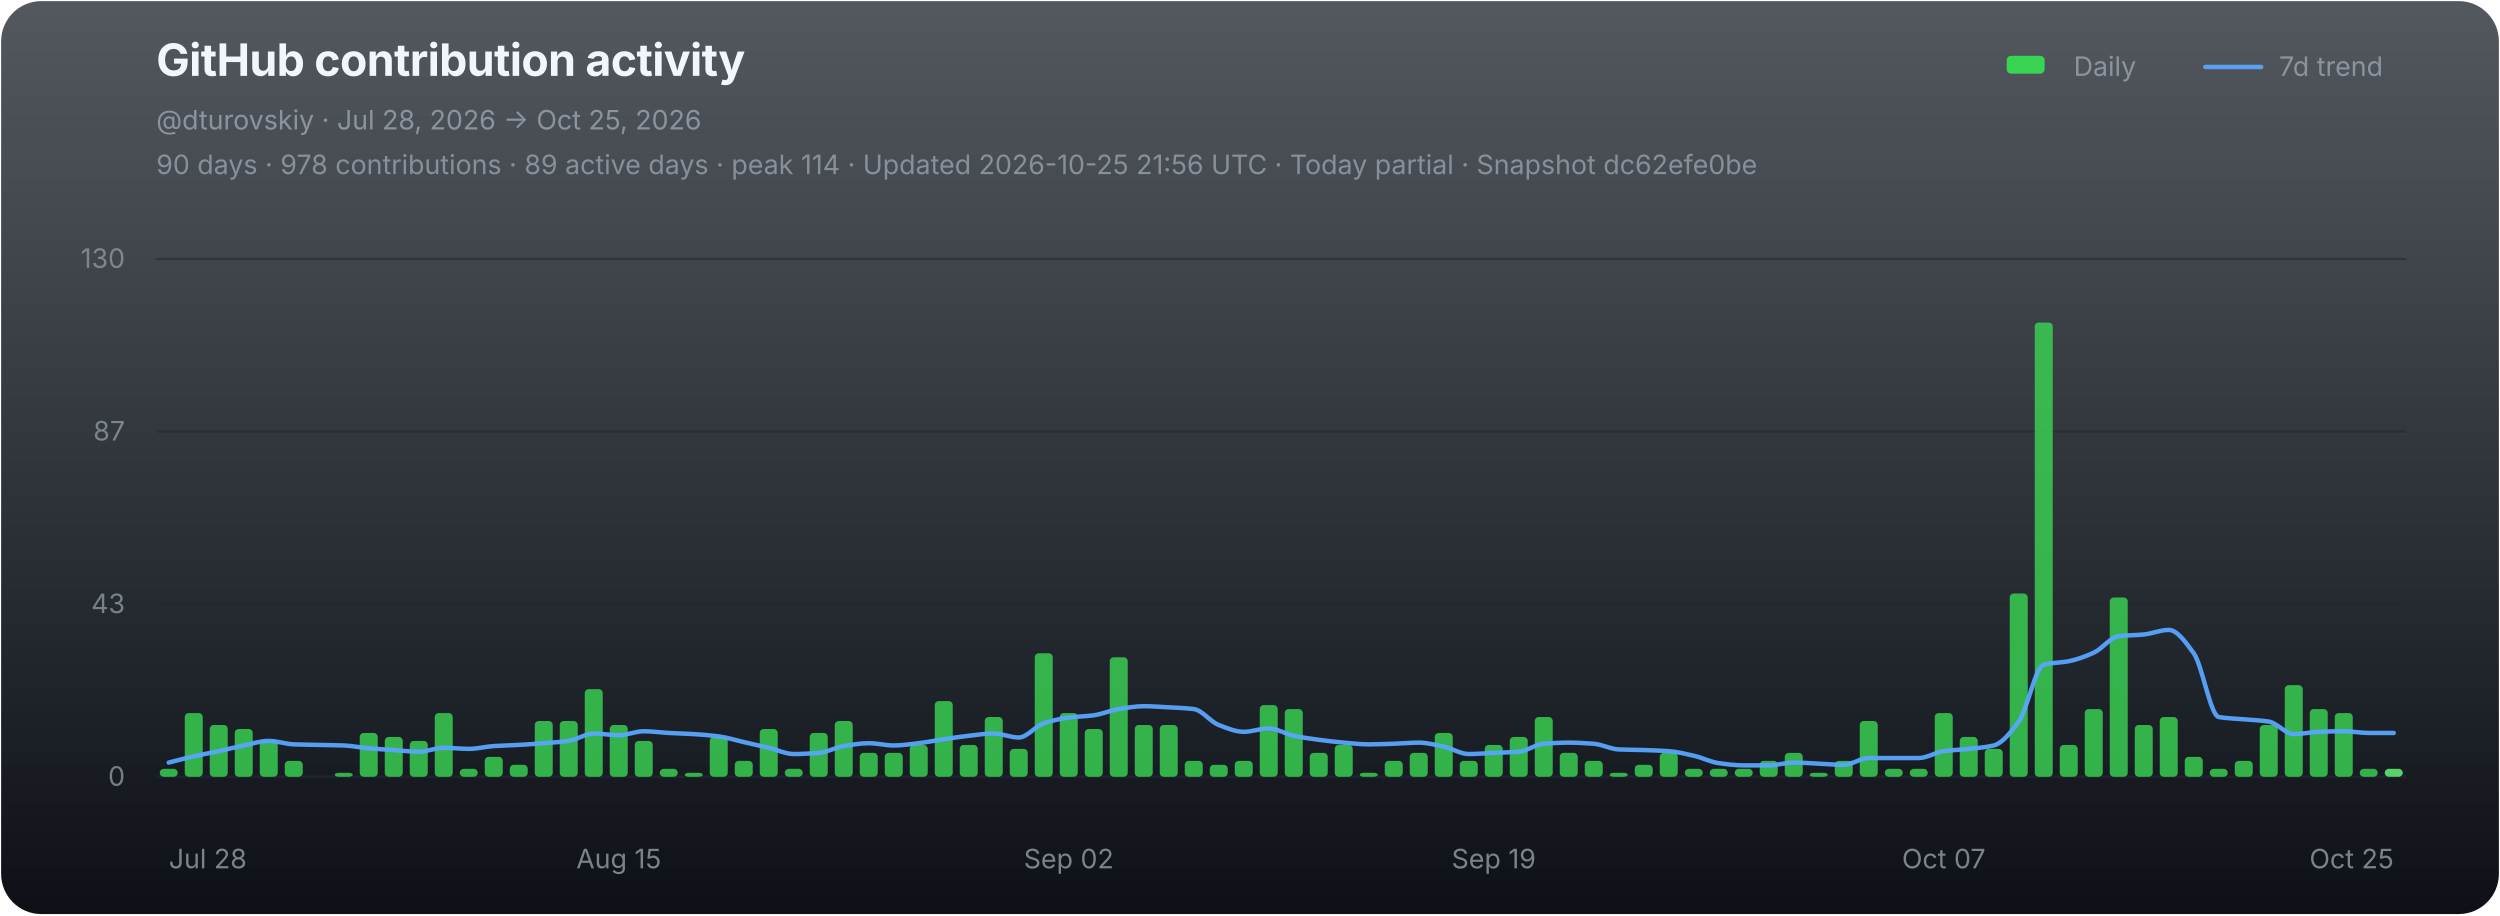
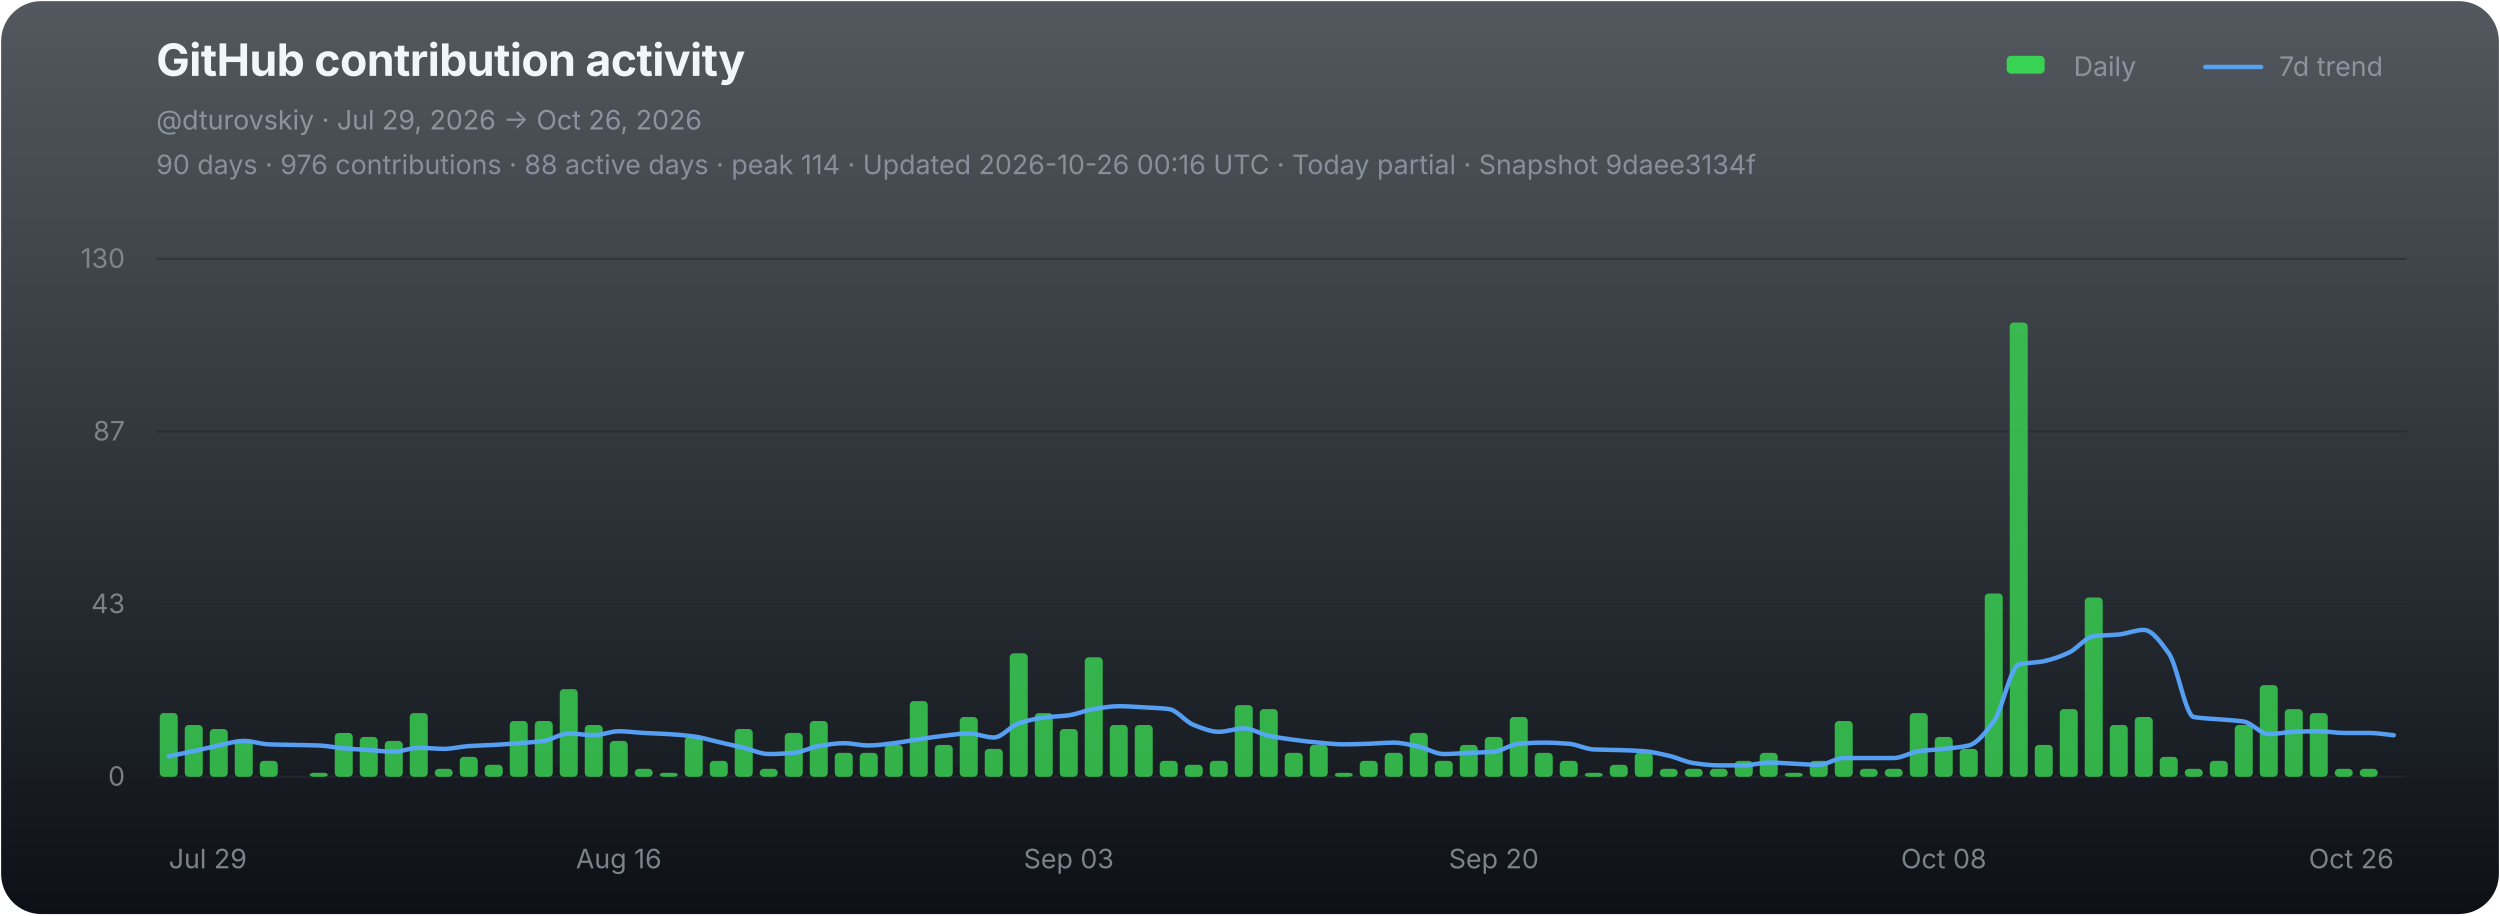
<svg xmlns="http://www.w3.org/2000/svg" width="1120" height="410" viewBox="0 0 1120 410" role="img" aria-labelledby="chart-title chart-desc">
  <defs>
    <linearGradient id="chart-bg" x1="0" y1="0" x2="0" y2="1">
      <stop offset="0" stop-color="#111821" stop-opacity="0.72" />
      <stop offset="1" stop-color="#0d1117" stop-opacity="1" />
    </linearGradient>
  </defs>
  <rect x="0.5" y="0.5" width="1119" height="409" rx="18" fill="url(#chart-bg)" stroke="none" />
  <g font-family="-apple-system,BlinkMacSystemFont,'Segoe UI',sans-serif">
    <text x="70" y="34" fill="#f0f6fc" font-size="20" font-weight="700" letter-spacing="-0.25">GitHub contribution activity</text>
-     <text x="70" y="58" fill="#8b949e" font-size="12">@dturovskiy · Jul 28, 2026 → Oct 25, 2026</text>
-     <text x="70" y="78" fill="#8b949e" font-size="12" opacity="0.94">90 days · 978 contributions · 89 active days · peak 114 · Updated 2026-10-25 21:56 UTC · Today partial · Snapshot dc62efe0be</text>
+     <text x="70" y="58" fill="#8b949e" font-size="12">@dturovskiy · Jul 29, 2026 → Oct 26, 2026</text>
+     <text x="70" y="78" fill="#8b949e" font-size="12" opacity="0.94">90 days · 976 contributions · 88 active days · peak 114 · Updated 2026-10-26 00:16 UTC · Today partial · Snapshot 9daee3134f</text>
    <g transform="translate(896,30)" font-size="12" fill="#8b949e">
      <rect x="3" y="-5" width="17" height="8" rx="2" fill="#39d353" />
      <text x="33" y="4">Daily</text>
      <line x1="92" y1="0" x2="117" y2="0" stroke="#58a6ff" stroke-width="2" stroke-linecap="round" opacity="0.92" />
      <text x="125" y="4">7d trend</text>
    </g>
    <line x1="70" y1="116.00" x2="1078" y2="116.00" stroke="#21262d" stroke-width="1" opacity="0.52" />
    <text x="56" y="120.00" fill="#8b949e" font-size="12" text-anchor="end" opacity="0.82">130</text>
    <line x1="70" y1="193.33" x2="1078" y2="193.33" stroke="#21262d" stroke-width="1" opacity="0.52" />
    <text x="56" y="197.33" fill="#8b949e" font-size="12" text-anchor="end" opacity="0.82">87</text>
    <line x1="70" y1="270.67" x2="1078" y2="270.67" stroke="#21262d" stroke-width="1" opacity="0.52" />
    <text x="56" y="274.67" fill="#8b949e" font-size="12" text-anchor="end" opacity="0.82">43</text>
    <line x1="70" y1="348.00" x2="1078" y2="348.00" stroke="#21262d" stroke-width="1" opacity="0.9" />
    <text x="56" y="352.00" fill="#8b949e" font-size="12" text-anchor="end" opacity="0.82">0</text>
    <g data-chart-series="daily-bars">
-       <rect data-series="daily" x="71.57" y="344.43" width="8.06" height="3.57" rx="1.8" fill="#39d353" opacity="0.82" />
-       <rect data-series="daily" x="82.77" y="319.44" width="8.06" height="28.56" rx="1.8" fill="#39d353" opacity="0.82" />
-       <rect data-series="daily" x="93.97" y="324.79" width="8.06" height="23.21" rx="1.8" fill="#39d353" opacity="0.82" />
-       <rect data-series="daily" x="105.17" y="326.58" width="8.06" height="21.42" rx="1.8" fill="#39d353" opacity="0.82" />
-       <rect data-series="daily" x="116.37" y="331.93" width="8.06" height="16.07" rx="1.8" fill="#39d353" opacity="0.82" />
-       <rect data-series="daily" x="127.57" y="340.86" width="8.06" height="7.14" rx="1.8" fill="#39d353" opacity="0.82" />
-       <rect data-series="daily" x="149.97" y="346.21" width="8.06" height="1.79" rx="1.8" fill="#39d353" opacity="0.82" />
-       <rect data-series="daily" x="161.17" y="328.36" width="8.06" height="19.64" rx="1.8" fill="#39d353" opacity="0.82" />
-       <rect data-series="daily" x="172.37" y="330.15" width="8.06" height="17.85" rx="1.8" fill="#39d353" opacity="0.82" />
-       <rect data-series="daily" x="183.57" y="331.93" width="8.06" height="16.07" rx="1.8" fill="#39d353" opacity="0.82" />
-       <rect data-series="daily" x="194.77" y="319.44" width="8.06" height="28.56" rx="1.8" fill="#39d353" opacity="0.82" />
-       <rect data-series="daily" x="205.97" y="344.43" width="8.06" height="3.57" rx="1.8" fill="#39d353" opacity="0.82" />
-       <rect data-series="daily" x="217.17" y="339.07" width="8.06" height="8.93" rx="1.8" fill="#39d353" opacity="0.82" />
-       <rect data-series="daily" x="228.37" y="342.64" width="8.06" height="5.36" rx="1.8" fill="#39d353" opacity="0.82" />
+       <rect data-series="daily" x="71.57" y="319.44" width="8.06" height="28.56" rx="1.8" fill="#39d353" opacity="0.82" />
+       <rect data-series="daily" x="82.77" y="324.79" width="8.06" height="23.21" rx="1.8" fill="#39d353" opacity="0.82" />
+       <rect data-series="daily" x="93.97" y="326.58" width="8.06" height="21.42" rx="1.8" fill="#39d353" opacity="0.82" />
+       <rect data-series="daily" x="105.17" y="331.93" width="8.06" height="16.07" rx="1.8" fill="#39d353" opacity="0.82" />
+       <rect data-series="daily" x="116.37" y="340.86" width="8.06" height="7.14" rx="1.8" fill="#39d353" opacity="0.82" />
+       <rect data-series="daily" x="138.77" y="346.21" width="8.06" height="1.79" rx="1.8" fill="#39d353" opacity="0.82" />
+       <rect data-series="daily" x="149.97" y="328.36" width="8.06" height="19.64" rx="1.8" fill="#39d353" opacity="0.82" />
+       <rect data-series="daily" x="161.17" y="330.15" width="8.06" height="17.85" rx="1.8" fill="#39d353" opacity="0.82" />
+       <rect data-series="daily" x="172.37" y="331.93" width="8.06" height="16.07" rx="1.8" fill="#39d353" opacity="0.82" />
+       <rect data-series="daily" x="183.57" y="319.44" width="8.06" height="28.56" rx="1.8" fill="#39d353" opacity="0.82" />
+       <rect data-series="daily" x="194.77" y="344.43" width="8.06" height="3.57" rx="1.8" fill="#39d353" opacity="0.82" />
+       <rect data-series="daily" x="205.97" y="339.07" width="8.06" height="8.93" rx="1.8" fill="#39d353" opacity="0.82" />
+       <rect data-series="daily" x="217.17" y="342.64" width="8.06" height="5.36" rx="1.8" fill="#39d353" opacity="0.82" />
+       <rect data-series="daily" x="228.37" y="323.01" width="8.06" height="24.99" rx="1.8" fill="#39d353" opacity="0.82" />
      <rect data-series="daily" x="239.57" y="323.01" width="8.06" height="24.99" rx="1.8" fill="#39d353" opacity="0.82" />
-       <rect data-series="daily" x="250.77" y="323.01" width="8.06" height="24.99" rx="1.8" fill="#39d353" opacity="0.82" />
-       <rect data-series="daily" x="261.97" y="308.73" width="8.06" height="39.27" rx="1.8" fill="#39d353" opacity="0.82" />
-       <rect data-series="daily" x="273.17" y="324.79" width="8.06" height="23.21" rx="1.8" fill="#39d353" opacity="0.82" />
-       <rect data-series="daily" x="284.37" y="331.93" width="8.06" height="16.07" rx="1.8" fill="#39d353" opacity="0.82" />
-       <rect data-series="daily" x="295.57" y="344.43" width="8.06" height="3.57" rx="1.8" fill="#39d353" opacity="0.82" />
-       <rect data-series="daily" x="306.77" y="346.21" width="8.06" height="1.79" rx="1.8" fill="#39d353" opacity="0.82" />
-       <rect data-series="daily" x="317.97" y="330.15" width="8.06" height="17.85" rx="1.8" fill="#39d353" opacity="0.82" />
-       <rect data-series="daily" x="329.17" y="340.86" width="8.06" height="7.14" rx="1.8" fill="#39d353" opacity="0.82" />
-       <rect data-series="daily" x="340.37" y="326.58" width="8.06" height="21.42" rx="1.8" fill="#39d353" opacity="0.82" />
-       <rect data-series="daily" x="351.57" y="344.43" width="8.06" height="3.57" rx="1.8" fill="#39d353" opacity="0.82" />
-       <rect data-series="daily" x="362.77" y="328.36" width="8.06" height="19.64" rx="1.8" fill="#39d353" opacity="0.82" />
-       <rect data-series="daily" x="373.97" y="323.01" width="8.06" height="24.99" rx="1.8" fill="#39d353" opacity="0.82" />
+       <rect data-series="daily" x="250.77" y="308.73" width="8.06" height="39.27" rx="1.8" fill="#39d353" opacity="0.82" />
+       <rect data-series="daily" x="261.97" y="324.79" width="8.06" height="23.21" rx="1.8" fill="#39d353" opacity="0.82" />
+       <rect data-series="daily" x="273.17" y="331.93" width="8.06" height="16.07" rx="1.8" fill="#39d353" opacity="0.82" />
+       <rect data-series="daily" x="284.37" y="344.43" width="8.06" height="3.57" rx="1.8" fill="#39d353" opacity="0.82" />
+       <rect data-series="daily" x="295.57" y="346.21" width="8.06" height="1.79" rx="1.8" fill="#39d353" opacity="0.82" />
+       <rect data-series="daily" x="306.77" y="330.15" width="8.06" height="17.85" rx="1.8" fill="#39d353" opacity="0.82" />
+       <rect data-series="daily" x="317.97" y="340.86" width="8.06" height="7.14" rx="1.8" fill="#39d353" opacity="0.82" />
+       <rect data-series="daily" x="329.17" y="326.58" width="8.06" height="21.42" rx="1.8" fill="#39d353" opacity="0.82" />
+       <rect data-series="daily" x="340.37" y="344.43" width="8.06" height="3.57" rx="1.8" fill="#39d353" opacity="0.82" />
+       <rect data-series="daily" x="351.57" y="328.36" width="8.06" height="19.64" rx="1.8" fill="#39d353" opacity="0.82" />
+       <rect data-series="daily" x="362.77" y="323.01" width="8.06" height="24.99" rx="1.8" fill="#39d353" opacity="0.82" />
+       <rect data-series="daily" x="373.97" y="337.29" width="8.06" height="10.71" rx="1.8" fill="#39d353" opacity="0.82" />
      <rect data-series="daily" x="385.17" y="337.29" width="8.06" height="10.71" rx="1.8" fill="#39d353" opacity="0.82" />
-       <rect data-series="daily" x="396.37" y="337.29" width="8.06" height="10.71" rx="1.8" fill="#39d353" opacity="0.82" />
-       <rect data-series="daily" x="407.57" y="333.72" width="8.06" height="14.28" rx="1.8" fill="#39d353" opacity="0.82" />
-       <rect data-series="daily" x="418.77" y="314.08" width="8.06" height="33.92" rx="1.8" fill="#39d353" opacity="0.82" />
-       <rect data-series="daily" x="429.97" y="333.72" width="8.06" height="14.28" rx="1.8" fill="#39d353" opacity="0.82" />
-       <rect data-series="daily" x="441.17" y="321.22" width="8.06" height="26.78" rx="1.8" fill="#39d353" opacity="0.82" />
-       <rect data-series="daily" x="452.37" y="335.5" width="8.06" height="12.5" rx="1.8" fill="#39d353" opacity="0.82" />
-       <rect data-series="daily" x="463.57" y="292.66" width="8.06" height="55.34" rx="1.8" fill="#39d353" opacity="0.82" />
-       <rect data-series="daily" x="474.77" y="319.44" width="8.06" height="28.56" rx="1.8" fill="#39d353" opacity="0.82" />
-       <rect data-series="daily" x="485.97" y="326.58" width="8.06" height="21.42" rx="1.8" fill="#39d353" opacity="0.82" />
-       <rect data-series="daily" x="497.17" y="294.45" width="8.06" height="53.55" rx="1.8" fill="#39d353" opacity="0.82" />
+       <rect data-series="daily" x="396.37" y="333.72" width="8.06" height="14.28" rx="1.8" fill="#39d353" opacity="0.82" />
+       <rect data-series="daily" x="407.57" y="314.08" width="8.06" height="33.92" rx="1.8" fill="#39d353" opacity="0.82" />
+       <rect data-series="daily" x="418.77" y="333.72" width="8.06" height="14.28" rx="1.8" fill="#39d353" opacity="0.82" />
+       <rect data-series="daily" x="429.97" y="321.22" width="8.06" height="26.78" rx="1.8" fill="#39d353" opacity="0.82" />
+       <rect data-series="daily" x="441.17" y="335.5" width="8.06" height="12.5" rx="1.8" fill="#39d353" opacity="0.82" />
+       <rect data-series="daily" x="452.37" y="292.66" width="8.06" height="55.34" rx="1.8" fill="#39d353" opacity="0.82" />
+       <rect data-series="daily" x="463.57" y="319.44" width="8.06" height="28.56" rx="1.8" fill="#39d353" opacity="0.82" />
+       <rect data-series="daily" x="474.77" y="326.58" width="8.06" height="21.42" rx="1.8" fill="#39d353" opacity="0.82" />
+       <rect data-series="daily" x="485.97" y="294.45" width="8.06" height="53.55" rx="1.8" fill="#39d353" opacity="0.82" />
+       <rect data-series="daily" x="497.17" y="324.79" width="8.06" height="23.21" rx="1.8" fill="#39d353" opacity="0.82" />
      <rect data-series="daily" x="508.37" y="324.79" width="8.06" height="23.21" rx="1.8" fill="#39d353" opacity="0.82" />
-       <rect data-series="daily" x="519.57" y="324.79" width="8.06" height="23.21" rx="1.8" fill="#39d353" opacity="0.82" />
-       <rect data-series="daily" x="530.77" y="340.86" width="8.06" height="7.14" rx="1.8" fill="#39d353" opacity="0.82" />
-       <rect data-series="daily" x="541.97" y="342.64" width="8.06" height="5.36" rx="1.8" fill="#39d353" opacity="0.82" />
-       <rect data-series="daily" x="553.17" y="340.86" width="8.06" height="7.14" rx="1.8" fill="#39d353" opacity="0.82" />
-       <rect data-series="daily" x="564.37" y="315.87" width="8.06" height="32.13" rx="1.8" fill="#39d353" opacity="0.82" />
-       <rect data-series="daily" x="575.57" y="317.65" width="8.06" height="30.35" rx="1.8" fill="#39d353" opacity="0.82" />
-       <rect data-series="daily" x="586.77" y="337.29" width="8.06" height="10.71" rx="1.8" fill="#39d353" opacity="0.82" />
-       <rect data-series="daily" x="597.97" y="333.72" width="8.06" height="14.28" rx="1.8" fill="#39d353" opacity="0.82" />
-       <rect data-series="daily" x="609.17" y="346.21" width="8.06" height="1.79" rx="1.8" fill="#39d353" opacity="0.82" />
-       <rect data-series="daily" x="620.37" y="340.86" width="8.06" height="7.14" rx="1.8" fill="#39d353" opacity="0.82" />
-       <rect data-series="daily" x="631.57" y="337.29" width="8.06" height="10.71" rx="1.8" fill="#39d353" opacity="0.82" />
-       <rect data-series="daily" x="642.77" y="328.36" width="8.06" height="19.64" rx="1.8" fill="#39d353" opacity="0.82" />
-       <rect data-series="daily" x="653.97" y="340.86" width="8.06" height="7.14" rx="1.8" fill="#39d353" opacity="0.82" />
-       <rect data-series="daily" x="665.17" y="333.72" width="8.06" height="14.28" rx="1.8" fill="#39d353" opacity="0.82" />
-       <rect data-series="daily" x="676.37" y="330.15" width="8.06" height="17.85" rx="1.8" fill="#39d353" opacity="0.82" />
-       <rect data-series="daily" x="687.57" y="321.22" width="8.06" height="26.78" rx="1.8" fill="#39d353" opacity="0.82" />
-       <rect data-series="daily" x="698.77" y="337.29" width="8.06" height="10.71" rx="1.8" fill="#39d353" opacity="0.82" />
-       <rect data-series="daily" x="709.97" y="340.86" width="8.06" height="7.14" rx="1.8" fill="#39d353" opacity="0.82" />
-       <rect data-series="daily" x="721.17" y="346.21" width="8.06" height="1.79" rx="1.8" fill="#39d353" opacity="0.82" />
-       <rect data-series="daily" x="732.37" y="342.64" width="8.06" height="5.36" rx="1.8" fill="#39d353" opacity="0.82" />
-       <rect data-series="daily" x="743.57" y="337.29" width="8.06" height="10.71" rx="1.8" fill="#39d353" opacity="0.82" />
+       <rect data-series="daily" x="519.57" y="340.86" width="8.06" height="7.14" rx="1.8" fill="#39d353" opacity="0.82" />
+       <rect data-series="daily" x="530.77" y="342.64" width="8.06" height="5.36" rx="1.8" fill="#39d353" opacity="0.82" />
+       <rect data-series="daily" x="541.97" y="340.86" width="8.06" height="7.14" rx="1.8" fill="#39d353" opacity="0.82" />
+       <rect data-series="daily" x="553.17" y="315.87" width="8.06" height="32.13" rx="1.8" fill="#39d353" opacity="0.82" />
+       <rect data-series="daily" x="564.37" y="317.65" width="8.06" height="30.35" rx="1.8" fill="#39d353" opacity="0.82" />
+       <rect data-series="daily" x="575.57" y="337.29" width="8.06" height="10.71" rx="1.8" fill="#39d353" opacity="0.82" />
+       <rect data-series="daily" x="586.77" y="333.72" width="8.06" height="14.28" rx="1.8" fill="#39d353" opacity="0.82" />
+       <rect data-series="daily" x="597.97" y="346.21" width="8.06" height="1.79" rx="1.8" fill="#39d353" opacity="0.82" />
+       <rect data-series="daily" x="609.17" y="340.86" width="8.06" height="7.14" rx="1.8" fill="#39d353" opacity="0.82" />
+       <rect data-series="daily" x="620.37" y="337.29" width="8.06" height="10.71" rx="1.8" fill="#39d353" opacity="0.82" />
+       <rect data-series="daily" x="631.57" y="328.36" width="8.06" height="19.64" rx="1.8" fill="#39d353" opacity="0.82" />
+       <rect data-series="daily" x="642.77" y="340.86" width="8.06" height="7.14" rx="1.8" fill="#39d353" opacity="0.82" />
+       <rect data-series="daily" x="653.97" y="333.72" width="8.06" height="14.28" rx="1.8" fill="#39d353" opacity="0.82" />
+       <rect data-series="daily" x="665.17" y="330.15" width="8.06" height="17.85" rx="1.8" fill="#39d353" opacity="0.82" />
+       <rect data-series="daily" x="676.37" y="321.22" width="8.06" height="26.78" rx="1.8" fill="#39d353" opacity="0.82" />
+       <rect data-series="daily" x="687.57" y="337.29" width="8.06" height="10.71" rx="1.8" fill="#39d353" opacity="0.82" />
+       <rect data-series="daily" x="698.77" y="340.86" width="8.06" height="7.14" rx="1.8" fill="#39d353" opacity="0.82" />
+       <rect data-series="daily" x="709.97" y="346.21" width="8.06" height="1.79" rx="1.8" fill="#39d353" opacity="0.82" />
+       <rect data-series="daily" x="721.17" y="342.64" width="8.06" height="5.36" rx="1.8" fill="#39d353" opacity="0.82" />
+       <rect data-series="daily" x="732.37" y="337.29" width="8.06" height="10.71" rx="1.8" fill="#39d353" opacity="0.82" />
+       <rect data-series="daily" x="743.57" y="344.43" width="8.06" height="3.57" rx="1.8" fill="#39d353" opacity="0.82" />
      <rect data-series="daily" x="754.77" y="344.43" width="8.06" height="3.57" rx="1.8" fill="#39d353" opacity="0.82" />
      <rect data-series="daily" x="765.97" y="344.43" width="8.06" height="3.57" rx="1.8" fill="#39d353" opacity="0.82" />
-       <rect data-series="daily" x="777.17" y="344.43" width="8.06" height="3.57" rx="1.8" fill="#39d353" opacity="0.82" />
-       <rect data-series="daily" x="788.37" y="340.86" width="8.06" height="7.14" rx="1.8" fill="#39d353" opacity="0.82" />
-       <rect data-series="daily" x="799.57" y="337.29" width="8.06" height="10.71" rx="1.8" fill="#39d353" opacity="0.82" />
-       <rect data-series="daily" x="810.77" y="346.21" width="8.06" height="1.79" rx="1.8" fill="#39d353" opacity="0.82" />
-       <rect data-series="daily" x="821.97" y="340.86" width="8.06" height="7.14" rx="1.8" fill="#39d353" opacity="0.82" />
-       <rect data-series="daily" x="833.17" y="323.01" width="8.06" height="24.99" rx="1.8" fill="#39d353" opacity="0.82" />
+       <rect data-series="daily" x="777.17" y="340.86" width="8.06" height="7.14" rx="1.8" fill="#39d353" opacity="0.82" />
+       <rect data-series="daily" x="788.37" y="337.29" width="8.06" height="10.71" rx="1.8" fill="#39d353" opacity="0.82" />
+       <rect data-series="daily" x="799.57" y="346.21" width="8.06" height="1.79" rx="1.8" fill="#39d353" opacity="0.82" />
+       <rect data-series="daily" x="810.77" y="340.86" width="8.06" height="7.14" rx="1.8" fill="#39d353" opacity="0.82" />
+       <rect data-series="daily" x="821.97" y="323.01" width="8.06" height="24.99" rx="1.8" fill="#39d353" opacity="0.82" />
+       <rect data-series="daily" x="833.17" y="344.43" width="8.06" height="3.57" rx="1.8" fill="#39d353" opacity="0.82" />
      <rect data-series="daily" x="844.37" y="344.43" width="8.06" height="3.57" rx="1.8" fill="#39d353" opacity="0.82" />
-       <rect data-series="daily" x="855.57" y="344.43" width="8.06" height="3.57" rx="1.8" fill="#39d353" opacity="0.82" />
-       <rect data-series="daily" x="866.77" y="319.44" width="8.06" height="28.56" rx="1.8" fill="#39d353" opacity="0.82" />
-       <rect data-series="daily" x="877.97" y="330.15" width="8.06" height="17.85" rx="1.8" fill="#39d353" opacity="0.82" />
-       <rect data-series="daily" x="889.17" y="335.5" width="8.06" height="12.5" rx="1.8" fill="#39d353" opacity="0.82" />
-       <rect data-series="daily" x="900.37" y="265.88" width="8.06" height="82.12" rx="1.8" fill="#39d353" opacity="0.82" />
-       <rect data-series="daily" x="911.57" y="144.49" width="8.06" height="203.51" rx="1.8" fill="#39d353" opacity="0.82" />
-       <rect data-series="daily" x="922.77" y="333.72" width="8.06" height="14.28" rx="1.8" fill="#39d353" opacity="0.82" />
-       <rect data-series="daily" x="933.97" y="317.65" width="8.06" height="30.35" rx="1.8" fill="#39d353" opacity="0.82" />
-       <rect data-series="daily" x="945.17" y="267.67" width="8.06" height="80.33" rx="1.8" fill="#39d353" opacity="0.82" />
-       <rect data-series="daily" x="956.37" y="324.79" width="8.06" height="23.21" rx="1.8" fill="#39d353" opacity="0.82" />
-       <rect data-series="daily" x="967.57" y="321.22" width="8.06" height="26.78" rx="1.8" fill="#39d353" opacity="0.82" />
-       <rect data-series="daily" x="978.77" y="339.07" width="8.06" height="8.93" rx="1.8" fill="#39d353" opacity="0.82" />
-       <rect data-series="daily" x="989.97" y="344.43" width="8.06" height="3.57" rx="1.8" fill="#39d353" opacity="0.82" />
-       <rect data-series="daily" x="1001.17" y="340.86" width="8.06" height="7.14" rx="1.8" fill="#39d353" opacity="0.82" />
-       <rect data-series="daily" x="1012.37" y="324.79" width="8.06" height="23.21" rx="1.8" fill="#39d353" opacity="0.82" />
-       <rect data-series="daily" x="1023.57" y="306.94" width="8.06" height="41.06" rx="1.8" fill="#39d353" opacity="0.82" />
-       <rect data-series="daily" x="1034.77" y="317.65" width="8.06" height="30.35" rx="1.8" fill="#39d353" opacity="0.82" />
-       <rect data-series="daily" x="1045.97" y="319.44" width="8.06" height="28.56" rx="1.8" fill="#39d353" opacity="0.82" />
+       <rect data-series="daily" x="855.57" y="319.44" width="8.06" height="28.56" rx="1.8" fill="#39d353" opacity="0.82" />
+       <rect data-series="daily" x="866.77" y="330.15" width="8.06" height="17.85" rx="1.8" fill="#39d353" opacity="0.82" />
+       <rect data-series="daily" x="877.97" y="335.5" width="8.06" height="12.5" rx="1.8" fill="#39d353" opacity="0.82" />
+       <rect data-series="daily" x="889.17" y="265.88" width="8.06" height="82.12" rx="1.8" fill="#39d353" opacity="0.82" />
+       <rect data-series="daily" x="900.37" y="144.49" width="8.06" height="203.51" rx="1.8" fill="#39d353" opacity="0.82" />
+       <rect data-series="daily" x="911.57" y="333.72" width="8.06" height="14.28" rx="1.8" fill="#39d353" opacity="0.82" />
+       <rect data-series="daily" x="922.77" y="317.65" width="8.06" height="30.35" rx="1.8" fill="#39d353" opacity="0.82" />
+       <rect data-series="daily" x="933.97" y="267.67" width="8.06" height="80.33" rx="1.8" fill="#39d353" opacity="0.82" />
+       <rect data-series="daily" x="945.17" y="324.79" width="8.06" height="23.21" rx="1.8" fill="#39d353" opacity="0.82" />
+       <rect data-series="daily" x="956.37" y="321.22" width="8.06" height="26.78" rx="1.8" fill="#39d353" opacity="0.82" />
+       <rect data-series="daily" x="967.57" y="339.07" width="8.06" height="8.93" rx="1.8" fill="#39d353" opacity="0.82" />
+       <rect data-series="daily" x="978.77" y="344.43" width="8.06" height="3.57" rx="1.8" fill="#39d353" opacity="0.82" />
+       <rect data-series="daily" x="989.97" y="340.86" width="8.06" height="7.14" rx="1.8" fill="#39d353" opacity="0.82" />
+       <rect data-series="daily" x="1001.17" y="324.79" width="8.06" height="23.21" rx="1.8" fill="#39d353" opacity="0.82" />
+       <rect data-series="daily" x="1012.37" y="306.94" width="8.06" height="41.06" rx="1.8" fill="#39d353" opacity="0.82" />
+       <rect data-series="daily" x="1023.57" y="317.65" width="8.06" height="30.35" rx="1.8" fill="#39d353" opacity="0.82" />
+       <rect data-series="daily" x="1034.77" y="319.44" width="8.06" height="28.56" rx="1.8" fill="#39d353" opacity="0.82" />
+       <rect data-series="daily" x="1045.97" y="344.43" width="8.06" height="3.57" rx="1.8" fill="#39d353" opacity="0.82" />
      <rect data-series="daily" x="1057.17" y="344.43" width="8.06" height="3.57" rx="1.8" fill="#39d353" opacity="0.82" />
-       <rect data-series="daily" x="1068.37" y="344.43" width="8.06" height="3.57" rx="1.8" fill="#56d364" opacity="1" />
    </g>
-     <path data-series="trend" d="M 75.60 341.63 C 79.33 340.69, 83.07 339.67, 86.80 338.82 C 90.53 337.98, 94.27 337.33, 98.00 336.52 C 101.73 335.71, 105.47 334.72, 109.20 333.97 C 112.93 333.21, 116.67 331.93, 120.40 331.93 C 124.13 331.93, 127.87 333.33, 131.60 333.47 C 135.33 333.61, 139.07 333.64, 142.80 333.72 C 146.53 333.80, 150.27 333.83, 154.00 333.97 C 157.73 334.11, 161.47 334.93, 165.20 335.25 C 168.93 335.57, 172.67 335.77, 176.40 336.02 C 180.13 336.27, 183.87 336.77, 187.60 336.77 C 191.33 336.77, 195.07 334.99, 198.80 334.99 C 202.53 334.99, 206.27 335.50, 210.00 335.50 C 213.73 335.50, 217.47 334.48, 221.20 334.24 C 224.93 333.99, 228.67 333.92, 232.40 333.72 C 236.13 333.51, 239.87 333.24, 243.60 332.95 C 247.33 332.66, 251.07 332.45, 254.80 331.93 C 258.53 331.41, 262.27 328.61, 266.00 328.61 C 269.73 328.61, 273.47 329.38, 277.20 329.38 C 280.93 329.38, 284.67 327.60, 288.40 327.60 C 292.13 327.60, 295.87 328.16, 299.60 328.36 C 303.33 328.57, 307.07 328.65, 310.80 328.88 C 314.53 329.11, 318.27 329.41, 322.00 329.90 C 325.73 330.38, 329.47 331.60, 333.20 332.45 C 336.93 333.30, 340.67 334.10, 344.40 334.99 C 348.13 335.88, 351.87 337.81, 355.60 337.81 C 359.33 337.81, 363.07 337.58, 366.80 337.29 C 370.53 336.99, 374.27 334.84, 378.00 334.24 C 381.73 333.63, 385.47 332.95, 389.20 332.95 C 392.93 332.95, 396.67 333.97, 400.40 333.97 C 404.13 333.97, 407.87 333.38, 411.60 332.95 C 415.33 332.52, 419.07 331.72, 422.80 331.17 C 426.53 330.62, 430.27 330.04, 434.00 329.63 C 437.73 329.22, 441.47 328.61, 445.20 328.61 C 448.93 328.61, 452.67 330.40, 456.40 330.40 C 460.13 330.40, 463.87 325.24, 467.60 324.03 C 471.33 322.81, 475.07 321.96, 478.80 321.47 C 482.53 320.99, 486.27 320.95, 490.00 320.45 C 493.73 319.96, 497.47 318.23, 501.20 317.65 C 504.93 317.07, 508.67 316.38, 512.40 316.38 C 516.13 316.38, 519.87 316.68, 523.60 316.88 C 527.33 317.09, 531.07 317.19, 534.80 317.65 C 538.53 318.11, 542.27 323.37, 546.00 324.79 C 549.73 326.22, 553.47 327.85, 557.20 327.85 C 560.93 327.85, 564.67 326.33, 568.40 326.33 C 572.13 326.33, 575.87 328.86, 579.60 329.63 C 583.33 330.40, 587.07 330.92, 590.80 331.42 C 594.53 331.91, 598.27 332.38, 602.00 332.70 C 605.73 333.02, 609.47 333.47, 613.20 333.47 C 616.93 333.47, 620.67 333.32, 624.40 333.20 C 628.13 333.08, 631.87 332.70, 635.60 332.70 C 639.33 332.70, 643.07 333.71, 646.80 334.49 C 650.53 335.26, 654.27 337.81, 658.00 337.81 C 661.73 337.81, 665.47 337.46, 669.20 337.29 C 672.93 337.12, 676.67 337.07, 680.40 336.77 C 684.13 336.47, 687.87 333.49, 691.60 333.20 C 695.33 332.91, 699.07 332.70, 702.80 332.70 C 706.53 332.70, 710.27 332.92, 714.00 333.20 C 717.73 333.48, 721.47 335.59, 725.20 335.75 C 728.93 335.92, 732.67 335.91, 736.40 336.02 C 740.13 336.14, 743.87 336.25, 747.60 336.52 C 751.33 336.79, 755.07 337.72, 758.80 338.56 C 762.53 339.40, 766.27 341.36, 770.00 341.88 C 773.73 342.40, 777.47 342.89, 781.20 342.89 C 784.93 342.89, 788.67 342.89, 792.40 342.89 C 796.13 342.89, 799.87 341.63, 803.60 341.63 C 807.33 341.63, 811.07 341.96, 814.80 342.13 C 818.53 342.30, 822.27 342.64, 826.00 342.64 C 829.73 342.64, 833.47 339.59, 837.20 339.59 C 840.93 339.59, 844.67 339.59, 848.40 339.59 C 852.13 339.59, 855.87 339.59, 859.60 339.59 C 863.33 339.59, 867.07 337.03, 870.80 336.52 C 874.53 336.01, 878.27 335.91, 882.00 335.50 C 885.73 335.10, 889.47 334.86, 893.20 333.97 C 896.93 333.07, 900.67 328.29, 904.40 323.26 C 908.13 318.23, 911.87 298.73, 915.60 297.77 C 919.33 296.80, 923.07 296.96, 926.80 296.23 C 930.53 295.50, 934.27 294.09, 938.00 292.41 C 941.73 290.73, 945.47 285.46, 949.20 285.00 C 952.93 284.55, 956.67 284.62, 960.40 284.25 C 964.13 283.89, 967.87 282.20, 971.60 282.20 C 975.33 282.20, 979.07 287.56, 982.80 292.66 C 986.53 297.76, 990.27 320.57, 994.00 321.22 C 997.73 321.88, 1001.47 321.90, 1005.20 322.24 C 1008.93 322.58, 1012.67 322.68, 1016.40 323.26 C 1020.13 323.83, 1023.87 328.88, 1027.60 328.88 C 1031.33 328.88, 1035.07 327.98, 1038.80 327.85 C 1042.53 327.71, 1046.27 327.60, 1050.00 327.60 C 1053.73 327.60, 1057.47 328.36, 1061.20 328.36 C 1064.93 328.36, 1068.67 328.36, 1072.40 328.36" fill="none" stroke="#58a6ff" stroke-width="2" stroke-linejoin="round" stroke-linecap="round" opacity="0.94" vector-effect="non-scaling-stroke" />
-     <text x="75.60" y="389" fill="#8b949e" font-size="12" text-anchor="start" opacity="0.86">Jul 28</text>
-     <text x="277.20" y="389" fill="#8b949e" font-size="12" text-anchor="middle" opacity="0.86">Aug 15</text>
-     <text x="478.80" y="389" fill="#8b949e" font-size="12" text-anchor="middle" opacity="0.86">Sep 02</text>
-     <text x="669.20" y="389" fill="#8b949e" font-size="12" text-anchor="middle" opacity="0.86">Sep 19</text>
-     <text x="870.80" y="389" fill="#8b949e" font-size="12" text-anchor="middle" opacity="0.86">Oct 07</text>
-     <text x="1072.40" y="389" fill="#8b949e" font-size="12" text-anchor="end" opacity="0.86">Oct 25</text>
+     <path data-series="trend" d="M 75.60 338.82 C 79.33 338.06, 83.07 337.33, 86.80 336.52 C 90.53 335.71, 94.27 334.72, 98.00 333.97 C 101.73 333.21, 105.47 331.93, 109.20 331.93 C 112.93 331.93, 116.67 333.33, 120.40 333.47 C 124.13 333.61, 127.87 333.64, 131.60 333.72 C 135.33 333.80, 139.07 333.83, 142.80 333.97 C 146.53 334.11, 150.27 334.93, 154.00 335.25 C 157.73 335.57, 161.47 335.77, 165.20 336.02 C 168.93 336.27, 172.67 336.77, 176.40 336.77 C 180.13 336.77, 183.87 334.99, 187.60 334.99 C 191.33 334.99, 195.07 335.50, 198.80 335.50 C 202.53 335.50, 206.27 334.48, 210.00 334.24 C 213.73 333.99, 217.47 333.92, 221.20 333.72 C 224.93 333.51, 228.67 333.24, 232.40 332.95 C 236.13 332.66, 239.87 332.45, 243.60 331.93 C 247.33 331.41, 251.07 328.61, 254.80 328.61 C 258.53 328.61, 262.27 329.38, 266.00 329.38 C 269.73 329.38, 273.47 327.60, 277.20 327.60 C 280.93 327.60, 284.67 328.16, 288.40 328.36 C 292.13 328.57, 295.87 328.65, 299.60 328.88 C 303.33 329.11, 307.07 329.41, 310.80 329.90 C 314.53 330.38, 318.27 331.60, 322.00 332.45 C 325.73 333.30, 329.47 334.10, 333.20 334.99 C 336.93 335.88, 340.67 337.81, 344.40 337.81 C 348.13 337.81, 351.87 337.58, 355.60 337.29 C 359.33 336.99, 363.07 334.84, 366.80 334.24 C 370.53 333.63, 374.27 332.95, 378.00 332.95 C 381.73 332.95, 385.47 333.97, 389.20 333.97 C 392.93 333.97, 396.67 333.38, 400.40 332.95 C 404.13 332.52, 407.87 331.72, 411.60 331.17 C 415.33 330.62, 419.07 330.04, 422.80 329.63 C 426.53 329.22, 430.27 328.61, 434.00 328.61 C 437.73 328.61, 441.47 330.40, 445.20 330.40 C 448.93 330.40, 452.67 325.24, 456.40 324.03 C 460.13 322.81, 463.87 321.96, 467.60 321.47 C 471.33 320.99, 475.07 320.95, 478.80 320.45 C 482.53 319.96, 486.27 318.23, 490.00 317.65 C 493.73 317.07, 497.47 316.38, 501.20 316.38 C 504.93 316.38, 508.67 316.68, 512.40 316.88 C 516.13 317.09, 519.87 317.19, 523.60 317.65 C 527.33 318.11, 531.07 323.37, 534.80 324.79 C 538.53 326.22, 542.27 327.85, 546.00 327.85 C 549.73 327.85, 553.47 326.33, 557.20 326.33 C 560.93 326.33, 564.67 328.86, 568.40 329.63 C 572.13 330.40, 575.87 330.92, 579.60 331.42 C 583.33 331.91, 587.07 332.38, 590.80 332.70 C 594.53 333.02, 598.27 333.47, 602.00 333.47 C 605.73 333.47, 609.47 333.32, 613.20 333.20 C 616.93 333.08, 620.67 332.70, 624.40 332.70 C 628.13 332.70, 631.87 333.71, 635.60 334.49 C 639.33 335.26, 643.07 337.81, 646.80 337.81 C 650.53 337.81, 654.27 337.46, 658.00 337.29 C 661.73 337.12, 665.47 337.07, 669.20 336.77 C 672.93 336.47, 676.67 333.49, 680.40 333.20 C 684.13 332.91, 687.87 332.70, 691.60 332.70 C 695.33 332.70, 699.07 332.92, 702.80 333.20 C 706.53 333.48, 710.27 335.59, 714.00 335.75 C 717.73 335.92, 721.47 335.91, 725.20 336.02 C 728.93 336.14, 732.67 336.25, 736.40 336.52 C 740.13 336.79, 743.87 337.72, 747.60 338.56 C 751.33 339.40, 755.07 341.36, 758.80 341.88 C 762.53 342.40, 766.27 342.89, 770.00 342.89 C 773.73 342.89, 777.47 342.89, 781.20 342.89 C 784.93 342.89, 788.67 341.63, 792.40 341.63 C 796.13 341.63, 799.87 341.96, 803.60 342.13 C 807.33 342.30, 811.07 342.64, 814.80 342.64 C 818.53 342.64, 822.27 339.59, 826.00 339.59 C 829.73 339.59, 833.47 339.59, 837.20 339.59 C 840.93 339.59, 844.67 339.59, 848.40 339.59 C 852.13 339.59, 855.87 337.03, 859.60 336.52 C 863.33 336.01, 867.07 335.91, 870.80 335.50 C 874.53 335.10, 878.27 334.86, 882.00 333.97 C 885.73 333.07, 889.47 328.29, 893.20 323.26 C 896.93 318.23, 900.67 298.73, 904.40 297.77 C 908.13 296.80, 911.87 296.96, 915.60 296.23 C 919.33 295.50, 923.07 294.09, 926.80 292.41 C 930.53 290.73, 934.27 285.46, 938.00 285.00 C 941.73 284.55, 945.47 284.62, 949.20 284.25 C 952.93 283.89, 956.67 282.20, 960.40 282.20 C 964.13 282.20, 967.87 287.56, 971.60 292.66 C 975.33 297.76, 979.07 320.57, 982.80 321.22 C 986.53 321.88, 990.27 321.90, 994.00 322.24 C 997.73 322.58, 1001.47 322.68, 1005.20 323.26 C 1008.93 323.83, 1012.67 328.88, 1016.40 328.88 C 1020.13 328.88, 1023.87 327.98, 1027.60 327.85 C 1031.33 327.71, 1035.07 327.60, 1038.80 327.60 C 1042.53 327.60, 1046.27 328.36, 1050.00 328.36 C 1053.73 328.36, 1057.47 328.36, 1061.20 328.36 C 1064.93 328.36, 1068.67 329.04, 1072.40 329.38" fill="none" stroke="#58a6ff" stroke-width="2" stroke-linejoin="round" stroke-linecap="round" opacity="0.94" vector-effect="non-scaling-stroke" />
+     <text x="75.60" y="389" fill="#8b949e" font-size="12" text-anchor="start" opacity="0.86">Jul 29</text>
+     <text x="277.20" y="389" fill="#8b949e" font-size="12" text-anchor="middle" opacity="0.86">Aug 16</text>
+     <text x="478.80" y="389" fill="#8b949e" font-size="12" text-anchor="middle" opacity="0.86">Sep 03</text>
+     <text x="669.20" y="389" fill="#8b949e" font-size="12" text-anchor="middle" opacity="0.86">Sep 20</text>
+     <text x="870.80" y="389" fill="#8b949e" font-size="12" text-anchor="middle" opacity="0.86">Oct 08</text>
+     <text x="1072.40" y="389" fill="#8b949e" font-size="12" text-anchor="end" opacity="0.86">Oct 26</text>
  </g>
</svg>
